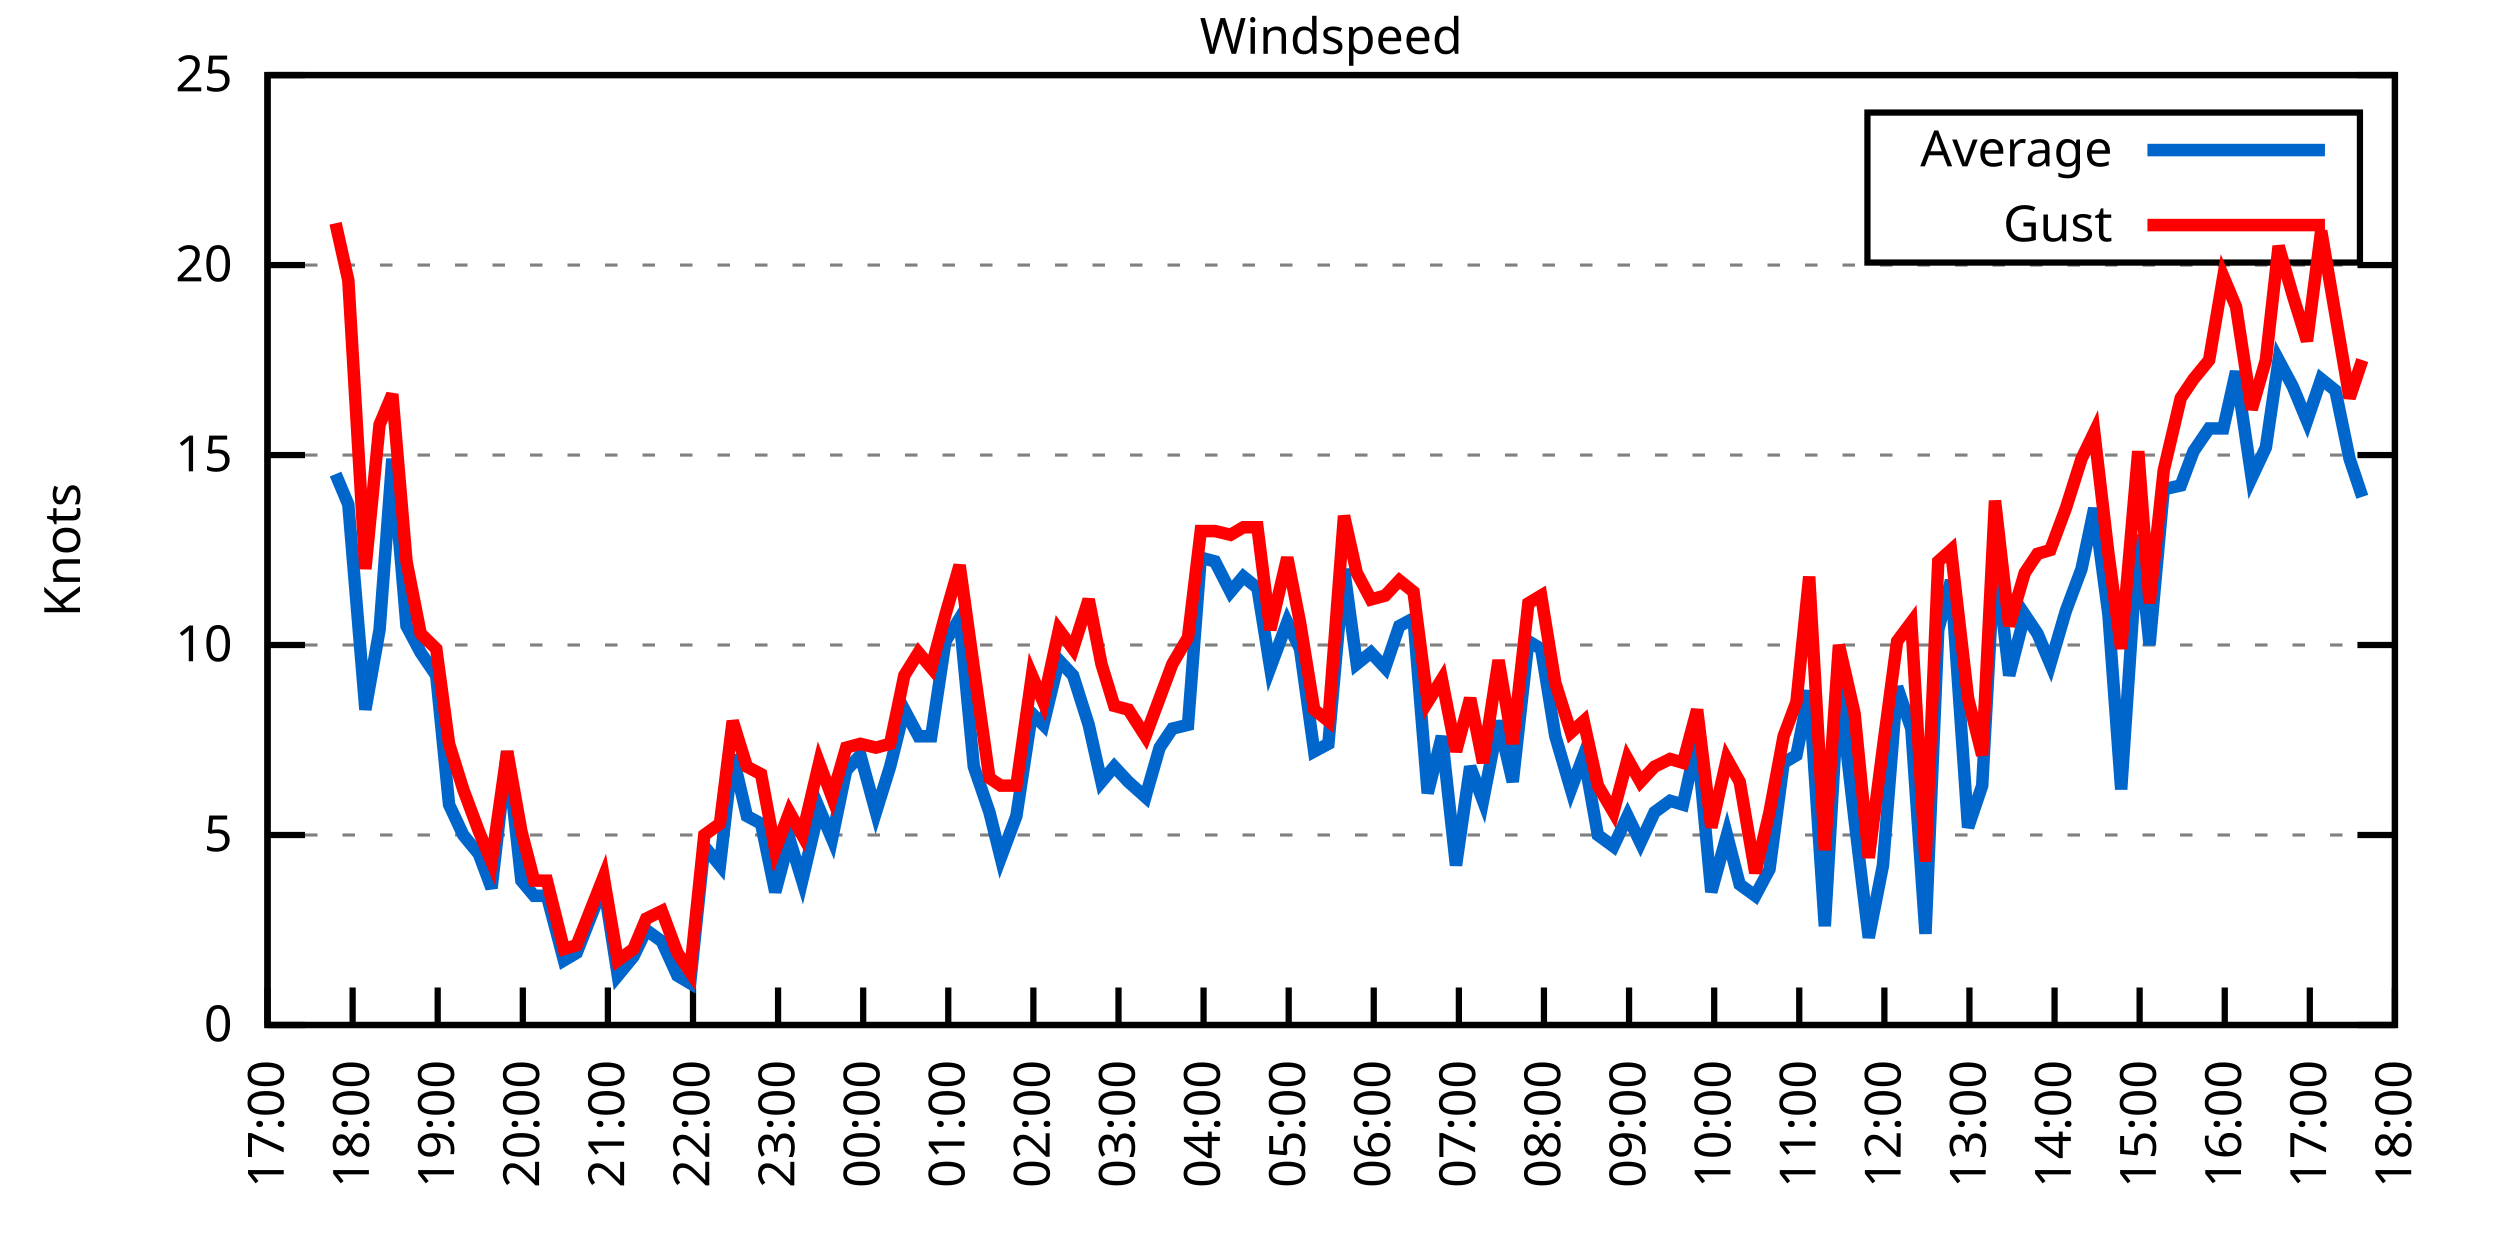
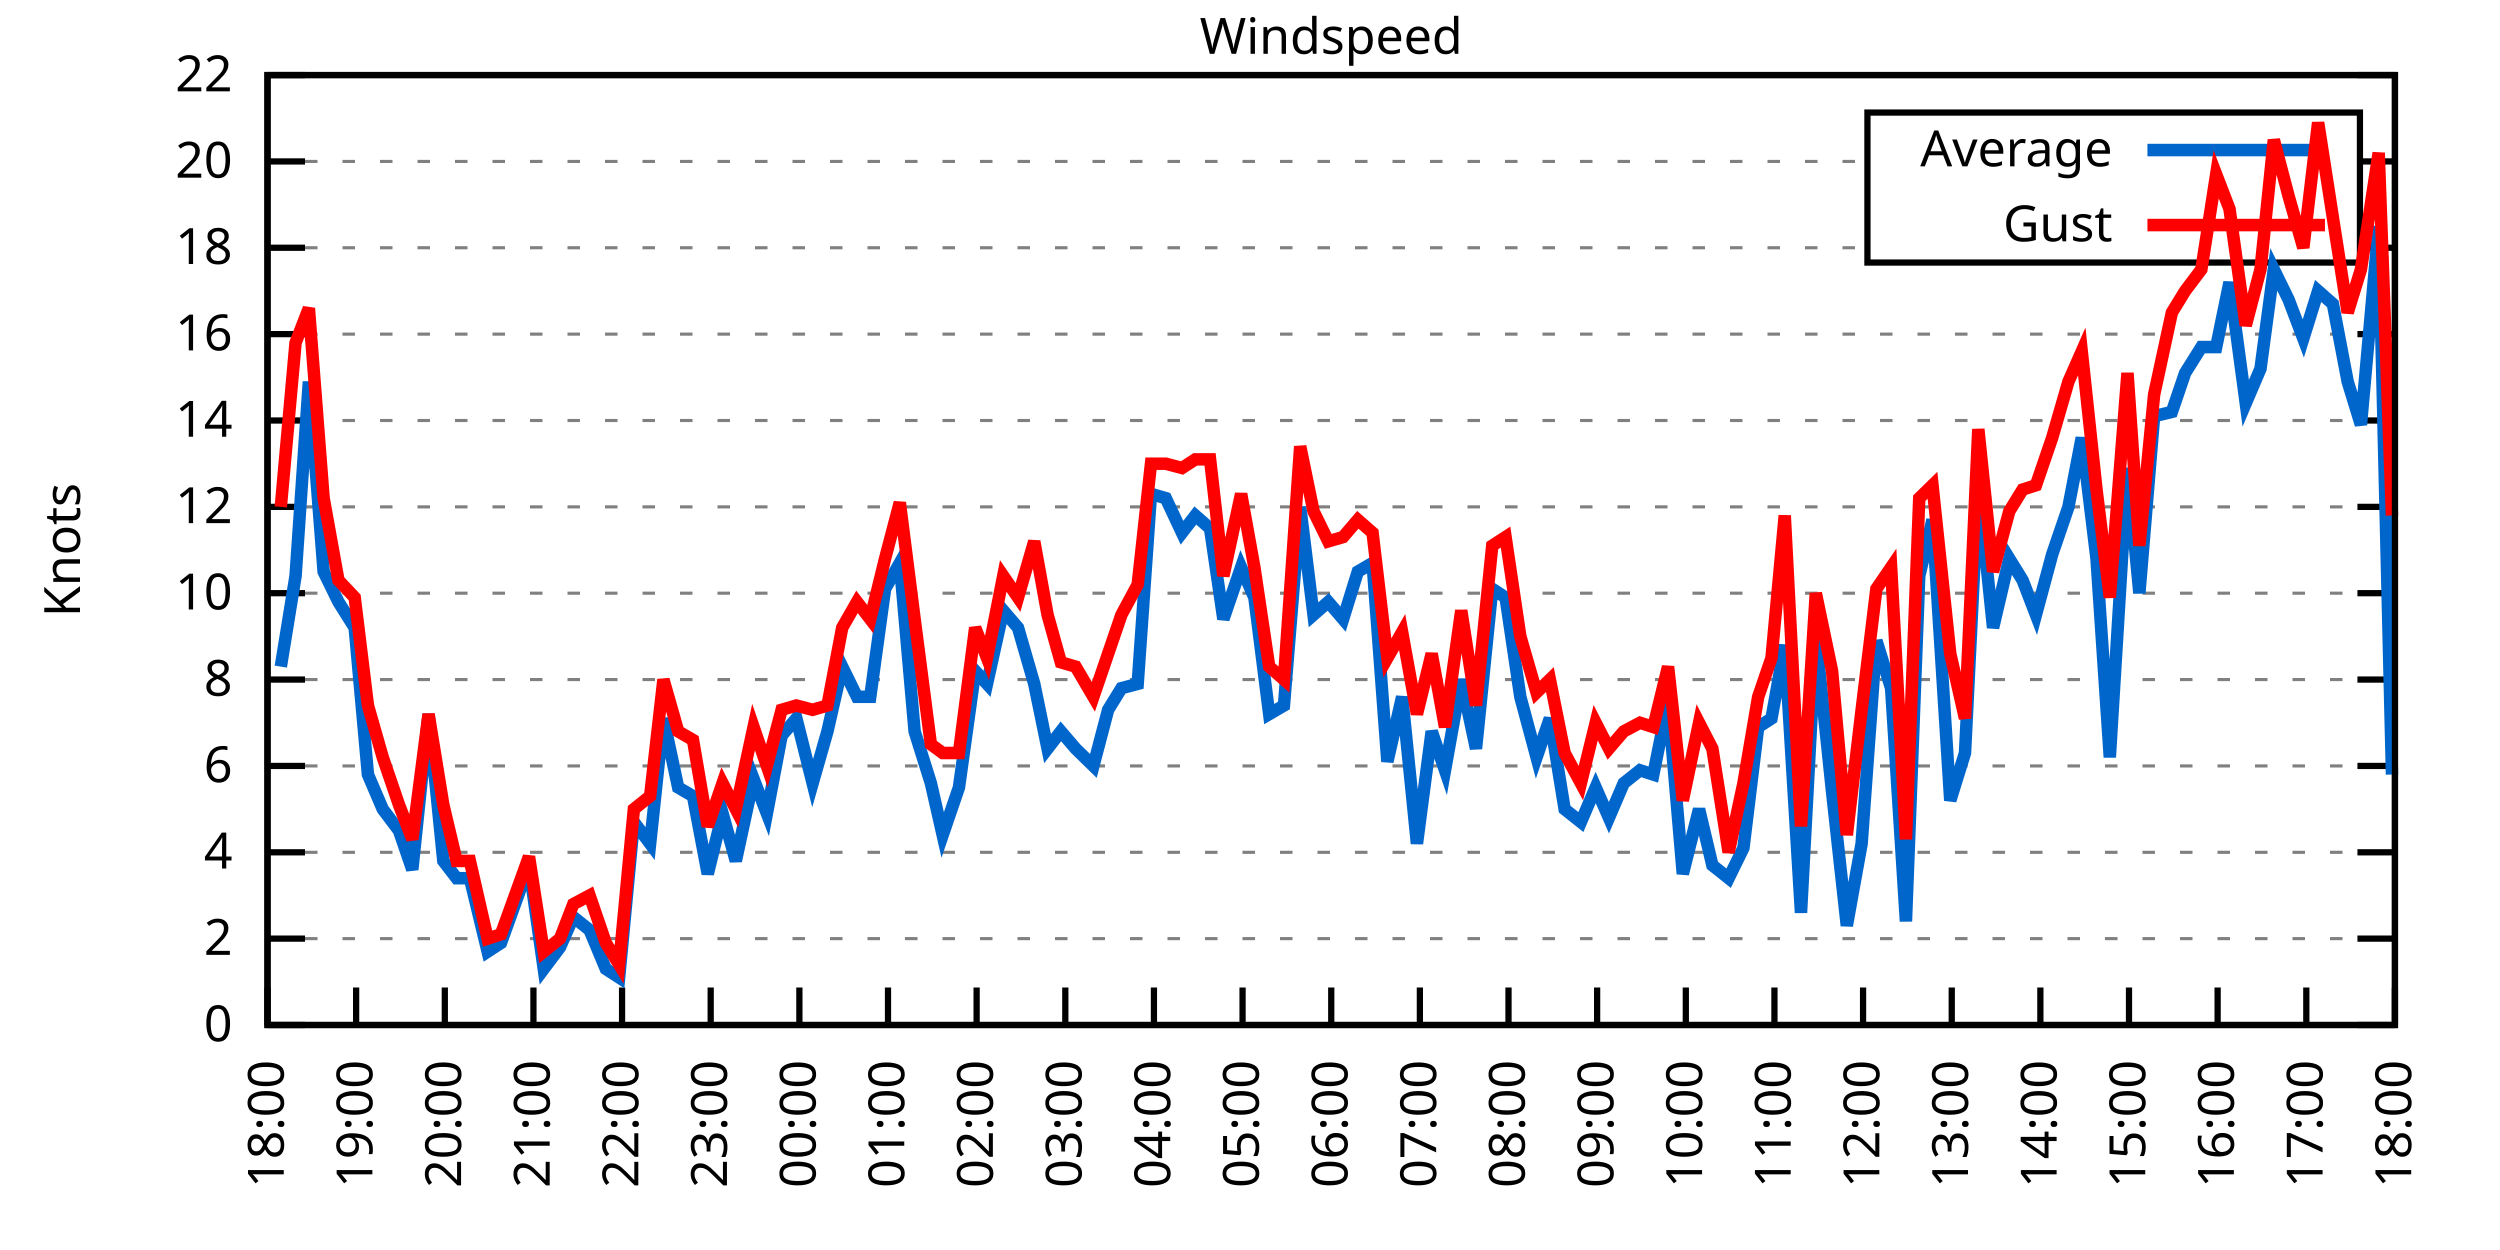
<svg xmlns="http://www.w3.org/2000/svg" xmlns:xlink="http://www.w3.org/1999/xlink" width="400" height="200" viewBox="0 0 400 200">
  <g id="gnuplot_canvas">
    <rect x="0" y="0" width="400" height="200" fill="none" />
    <defs>
      <circle id="gpDot" r="0.5" stroke-width="0.5" stroke="currentColor" />
      <path id="gpPt0" stroke-width="0.333" stroke="currentColor" d="M-1,0 h2 M0,-1 v2" />
      <path id="gpPt1" stroke-width="0.333" stroke="currentColor" d="M-1,-1 L1,1 M1,-1 L-1,1" />
      <path id="gpPt2" stroke-width="0.333" stroke="currentColor" d="M-1,0 L1,0 M0,-1 L0,1 M-1,-1 L1,1 M-1,1 L1,-1" />
      <rect id="gpPt3" stroke-width="0.333" stroke="currentColor" x="-1" y="-1" width="2" height="2" />
      <rect id="gpPt4" stroke-width="0.333" stroke="currentColor" fill="currentColor" x="-1" y="-1" width="2" height="2" />
      <circle id="gpPt5" stroke-width="0.333" stroke="currentColor" cx="0" cy="0" r="1" />
      <use xlink:href="#gpPt5" id="gpPt6" fill="currentColor" stroke="none" />
      <path id="gpPt7" stroke-width="0.333" stroke="currentColor" d="M0,-1.33 L-1.33,0.67 L1.33,0.67 z" />
      <use xlink:href="#gpPt7" id="gpPt8" fill="currentColor" stroke="none" />
      <use xlink:href="#gpPt7" id="gpPt9" stroke="currentColor" transform="rotate(180)" />
      <use xlink:href="#gpPt9" id="gpPt10" fill="currentColor" stroke="none" />
      <use xlink:href="#gpPt3" id="gpPt11" stroke="currentColor" transform="rotate(45)" />
      <use xlink:href="#gpPt11" id="gpPt12" fill="currentColor" stroke="none" />
      <path id="gpPt13" stroke-width="0.333" stroke="currentColor" d="M0,1.330 L1.265,0.411 L0.782,-1.067 L-0.782,-1.076 L-1.265,0.411 z" />
      <use xlink:href="#gpPt13" id="gpPt14" fill="currentColor" stroke="none" />
      <filter id="textbox" filterUnits="objectBoundingBox" x="0" y="0" height="1" width="1">
        <feFlood flood-color="white" flood-opacity="1" result="bgnd" />
        <feComposite in="SourceGraphic" in2="bgnd" operator="atop" />
      </filter>
      <filter id="greybox" filterUnits="objectBoundingBox" x="0" y="0" height="1" width="1">
        <feFlood flood-color="lightgrey" flood-opacity="1" result="grey" />
        <feComposite in="SourceGraphic" in2="grey" operator="atop" />
      </filter>
    </defs>
    <g fill="none" color="white" stroke="currentColor" stroke-width="1.00" stroke-linecap="butt" stroke-linejoin="miter">
</g>
    <g fill="none" color="black" stroke="currentColor" stroke-width="1.00" stroke-linecap="butt" stroke-linejoin="miter">
      <g stroke="none" shape-rendering="crispEdges">
        <polygon fill="rgb(255, 255, 255)" points="42.80,164.00 383.18,164.00 383.18,12.02 42.80,12.02 " />
      </g>
    </g>
    <g fill="none" color="black" stroke="currentColor" stroke-width="1.00" stroke-linecap="butt" stroke-linejoin="miter">
</g>
    <g fill="none" color="black" stroke="black" stroke-width="0.50" stroke-linecap="butt" stroke-linejoin="miter">
</g>
    <g fill="none" color="gray" stroke="currentColor" stroke-width="0.50" stroke-linecap="butt" stroke-linejoin="miter">
      <path stroke="gray" stroke-dasharray="2,4" class="gridline" d="M42.80,164.00 L383.19,164.00  " />
    </g>
    <g fill="none" color="gray" stroke="gray" stroke-width="1.00" stroke-linecap="butt" stroke-linejoin="miter">
</g>
    <g fill="none" color="black" stroke="currentColor" stroke-width="1.00" stroke-linecap="butt" stroke-linejoin="miter">
      <path stroke="black" d="M42.80,164.00 L48.80,164.00 M383.19,164.00 L377.19,164.00  " />
      <g transform="translate(37.20,166.60)" stroke="none" fill="black" font-family="Sans" font-size="8.00" text-anchor="end">
        <text>
          <tspan font-family="Sans"> 0</tspan>
        </text>
      </g>
    </g>
    <g fill="none" color="black" stroke="currentColor" stroke-width="1.00" stroke-linecap="butt" stroke-linejoin="miter">
</g>
    <g fill="none" color="black" stroke="black" stroke-width="0.50" stroke-linecap="butt" stroke-linejoin="miter">
</g>
    <g fill="none" color="gray" stroke="currentColor" stroke-width="0.50" stroke-linecap="butt" stroke-linejoin="miter">
-       <path stroke="gray" stroke-dasharray="2,4" class="gridline" d="M42.80,133.60 L383.19,133.60  " />
-     </g>
-     <g fill="none" color="gray" stroke="gray" stroke-width="1.00" stroke-linecap="butt" stroke-linejoin="miter">
- </g>
-     <g fill="none" color="black" stroke="currentColor" stroke-width="1.00" stroke-linecap="butt" stroke-linejoin="miter">
-       <path stroke="black" d="M42.80,133.60 L48.80,133.60 M383.19,133.60 L377.19,133.60  " />
-       <g transform="translate(37.20,136.20)" stroke="none" fill="black" font-family="Sans" font-size="8.00" text-anchor="end">
-         <text>
-           <tspan font-family="Sans"> 5</tspan>
-         </text>
-       </g>
-     </g>
-     <g fill="none" color="black" stroke="currentColor" stroke-width="1.00" stroke-linecap="butt" stroke-linejoin="miter">
- </g>
-     <g fill="none" color="black" stroke="black" stroke-width="0.50" stroke-linecap="butt" stroke-linejoin="miter">
- </g>
-     <g fill="none" color="gray" stroke="currentColor" stroke-width="0.50" stroke-linecap="butt" stroke-linejoin="miter">
-       <path stroke="gray" stroke-dasharray="2,4" class="gridline" d="M42.80,103.20 L383.19,103.20  " />
-     </g>
-     <g fill="none" color="gray" stroke="gray" stroke-width="1.00" stroke-linecap="butt" stroke-linejoin="miter">
- </g>
-     <g fill="none" color="black" stroke="currentColor" stroke-width="1.00" stroke-linecap="butt" stroke-linejoin="miter">
-       <path stroke="black" d="M42.80,103.20 L48.80,103.20 M383.19,103.20 L377.19,103.20  " />
-       <g transform="translate(37.20,105.80)" stroke="none" fill="black" font-family="Sans" font-size="8.00" text-anchor="end">
+       <path stroke="gray" stroke-dasharray="2,4" class="gridline" d="M42.80,150.18 L383.19,150.18  " />
+     </g>
+     <g fill="none" color="gray" stroke="gray" stroke-width="1.00" stroke-linecap="butt" stroke-linejoin="miter">
+ </g>
+     <g fill="none" color="black" stroke="currentColor" stroke-width="1.00" stroke-linecap="butt" stroke-linejoin="miter">
+       <path stroke="black" d="M42.80,150.18 L48.80,150.18 M383.19,150.18 L377.19,150.18  " />
+       <g transform="translate(37.20,152.78)" stroke="none" fill="black" font-family="Sans" font-size="8.00" text-anchor="end">
+         <text>
+           <tspan font-family="Sans"> 2</tspan>
+         </text>
+       </g>
+     </g>
+     <g fill="none" color="black" stroke="currentColor" stroke-width="1.00" stroke-linecap="butt" stroke-linejoin="miter">
+ </g>
+     <g fill="none" color="black" stroke="black" stroke-width="0.50" stroke-linecap="butt" stroke-linejoin="miter">
+ </g>
+     <g fill="none" color="gray" stroke="currentColor" stroke-width="0.50" stroke-linecap="butt" stroke-linejoin="miter">
+       <path stroke="gray" stroke-dasharray="2,4" class="gridline" d="M42.80,136.37 L383.19,136.37  " />
+     </g>
+     <g fill="none" color="gray" stroke="gray" stroke-width="1.00" stroke-linecap="butt" stroke-linejoin="miter">
+ </g>
+     <g fill="none" color="black" stroke="currentColor" stroke-width="1.00" stroke-linecap="butt" stroke-linejoin="miter">
+       <path stroke="black" d="M42.80,136.37 L48.80,136.37 M383.19,136.37 L377.19,136.37  " />
+       <g transform="translate(37.20,138.97)" stroke="none" fill="black" font-family="Sans" font-size="8.00" text-anchor="end">
+         <text>
+           <tspan font-family="Sans"> 4</tspan>
+         </text>
+       </g>
+     </g>
+     <g fill="none" color="black" stroke="currentColor" stroke-width="1.00" stroke-linecap="butt" stroke-linejoin="miter">
+ </g>
+     <g fill="none" color="black" stroke="black" stroke-width="0.50" stroke-linecap="butt" stroke-linejoin="miter">
+ </g>
+     <g fill="none" color="gray" stroke="currentColor" stroke-width="0.50" stroke-linecap="butt" stroke-linejoin="miter">
+       <path stroke="gray" stroke-dasharray="2,4" class="gridline" d="M42.80,122.55 L383.19,122.55  " />
+     </g>
+     <g fill="none" color="gray" stroke="gray" stroke-width="1.00" stroke-linecap="butt" stroke-linejoin="miter">
+ </g>
+     <g fill="none" color="black" stroke="currentColor" stroke-width="1.00" stroke-linecap="butt" stroke-linejoin="miter">
+       <path stroke="black" d="M42.80,122.55 L48.80,122.55 M383.19,122.55 L377.19,122.55  " />
+       <g transform="translate(37.20,125.15)" stroke="none" fill="black" font-family="Sans" font-size="8.00" text-anchor="end">
+         <text>
+           <tspan font-family="Sans"> 6</tspan>
+         </text>
+       </g>
+     </g>
+     <g fill="none" color="black" stroke="currentColor" stroke-width="1.00" stroke-linecap="butt" stroke-linejoin="miter">
+ </g>
+     <g fill="none" color="black" stroke="black" stroke-width="0.50" stroke-linecap="butt" stroke-linejoin="miter">
+ </g>
+     <g fill="none" color="gray" stroke="currentColor" stroke-width="0.50" stroke-linecap="butt" stroke-linejoin="miter">
+       <path stroke="gray" stroke-dasharray="2,4" class="gridline" d="M42.80,108.73 L383.19,108.73  " />
+     </g>
+     <g fill="none" color="gray" stroke="gray" stroke-width="1.00" stroke-linecap="butt" stroke-linejoin="miter">
+ </g>
+     <g fill="none" color="black" stroke="currentColor" stroke-width="1.00" stroke-linecap="butt" stroke-linejoin="miter">
+       <path stroke="black" d="M42.80,108.73 L48.80,108.73 M383.19,108.73 L377.19,108.73  " />
+       <g transform="translate(37.20,111.33)" stroke="none" fill="black" font-family="Sans" font-size="8.00" text-anchor="end">
+         <text>
+           <tspan font-family="Sans"> 8</tspan>
+         </text>
+       </g>
+     </g>
+     <g fill="none" color="black" stroke="currentColor" stroke-width="1.00" stroke-linecap="butt" stroke-linejoin="miter">
+ </g>
+     <g fill="none" color="black" stroke="black" stroke-width="0.50" stroke-linecap="butt" stroke-linejoin="miter">
+ </g>
+     <g fill="none" color="gray" stroke="currentColor" stroke-width="0.50" stroke-linecap="butt" stroke-linejoin="miter">
+       <path stroke="gray" stroke-dasharray="2,4" class="gridline" d="M42.80,94.91 L383.19,94.91  " />
+     </g>
+     <g fill="none" color="gray" stroke="gray" stroke-width="1.00" stroke-linecap="butt" stroke-linejoin="miter">
+ </g>
+     <g fill="none" color="black" stroke="currentColor" stroke-width="1.00" stroke-linecap="butt" stroke-linejoin="miter">
+       <path stroke="black" d="M42.80,94.91 L48.80,94.91 M383.19,94.91 L377.19,94.91  " />
+       <g transform="translate(37.20,97.51)" stroke="none" fill="black" font-family="Sans" font-size="8.00" text-anchor="end">
        <text>
          <tspan font-family="Sans"> 10</tspan>
        </text>
      </g>
    </g>
    <g fill="none" color="black" stroke="currentColor" stroke-width="1.00" stroke-linecap="butt" stroke-linejoin="miter">
</g>
    <g fill="none" color="black" stroke="black" stroke-width="0.50" stroke-linecap="butt" stroke-linejoin="miter">
</g>
    <g fill="none" color="gray" stroke="currentColor" stroke-width="0.50" stroke-linecap="butt" stroke-linejoin="miter">
-       <path stroke="gray" stroke-dasharray="2,4" class="gridline" d="M42.80,72.81 L383.19,72.81  " />
-     </g>
-     <g fill="none" color="gray" stroke="gray" stroke-width="1.00" stroke-linecap="butt" stroke-linejoin="miter">
- </g>
-     <g fill="none" color="black" stroke="currentColor" stroke-width="1.00" stroke-linecap="butt" stroke-linejoin="miter">
-       <path stroke="black" d="M42.80,72.81 L48.80,72.81 M383.19,72.81 L377.19,72.81  " />
-       <g transform="translate(37.20,75.41)" stroke="none" fill="black" font-family="Sans" font-size="8.00" text-anchor="end">
-         <text>
-           <tspan font-family="Sans"> 15</tspan>
-         </text>
-       </g>
-     </g>
-     <g fill="none" color="black" stroke="currentColor" stroke-width="1.00" stroke-linecap="butt" stroke-linejoin="miter">
- </g>
-     <g fill="none" color="black" stroke="black" stroke-width="0.50" stroke-linecap="butt" stroke-linejoin="miter">
- </g>
-     <g fill="none" color="gray" stroke="currentColor" stroke-width="0.50" stroke-linecap="butt" stroke-linejoin="miter">
-       <path stroke="gray" stroke-dasharray="2,4" class="gridline" d="M42.80,42.41 L383.19,42.41  " />
-     </g>
-     <g fill="none" color="gray" stroke="gray" stroke-width="1.00" stroke-linecap="butt" stroke-linejoin="miter">
- </g>
-     <g fill="none" color="black" stroke="currentColor" stroke-width="1.00" stroke-linecap="butt" stroke-linejoin="miter">
-       <path stroke="black" d="M42.80,42.41 L48.80,42.41 M383.19,42.41 L377.19,42.41  " />
-       <g transform="translate(37.20,45.01)" stroke="none" fill="black" font-family="Sans" font-size="8.00" text-anchor="end">
+       <path stroke="gray" stroke-dasharray="2,4" class="gridline" d="M42.80,81.10 L383.19,81.10  " />
+     </g>
+     <g fill="none" color="gray" stroke="gray" stroke-width="1.00" stroke-linecap="butt" stroke-linejoin="miter">
+ </g>
+     <g fill="none" color="black" stroke="currentColor" stroke-width="1.00" stroke-linecap="butt" stroke-linejoin="miter">
+       <path stroke="black" d="M42.80,81.10 L48.80,81.10 M383.19,81.10 L377.19,81.10  " />
+       <g transform="translate(37.20,83.70)" stroke="none" fill="black" font-family="Sans" font-size="8.00" text-anchor="end">
+         <text>
+           <tspan font-family="Sans"> 12</tspan>
+         </text>
+       </g>
+     </g>
+     <g fill="none" color="black" stroke="currentColor" stroke-width="1.00" stroke-linecap="butt" stroke-linejoin="miter">
+ </g>
+     <g fill="none" color="black" stroke="black" stroke-width="0.50" stroke-linecap="butt" stroke-linejoin="miter">
+ </g>
+     <g fill="none" color="gray" stroke="currentColor" stroke-width="0.50" stroke-linecap="butt" stroke-linejoin="miter">
+       <path stroke="gray" stroke-dasharray="2,4" class="gridline" d="M42.80,67.28 L383.19,67.28  " />
+     </g>
+     <g fill="none" color="gray" stroke="gray" stroke-width="1.00" stroke-linecap="butt" stroke-linejoin="miter">
+ </g>
+     <g fill="none" color="black" stroke="currentColor" stroke-width="1.00" stroke-linecap="butt" stroke-linejoin="miter">
+       <path stroke="black" d="M42.80,67.28 L48.80,67.28 M383.19,67.28 L377.19,67.28  " />
+       <g transform="translate(37.20,69.88)" stroke="none" fill="black" font-family="Sans" font-size="8.00" text-anchor="end">
+         <text>
+           <tspan font-family="Sans"> 14</tspan>
+         </text>
+       </g>
+     </g>
+     <g fill="none" color="black" stroke="currentColor" stroke-width="1.00" stroke-linecap="butt" stroke-linejoin="miter">
+ </g>
+     <g fill="none" color="black" stroke="black" stroke-width="0.50" stroke-linecap="butt" stroke-linejoin="miter">
+ </g>
+     <g fill="none" color="gray" stroke="currentColor" stroke-width="0.50" stroke-linecap="butt" stroke-linejoin="miter">
+       <path stroke="gray" stroke-dasharray="2,4" class="gridline" d="M42.80,53.46 L383.19,53.46  " />
+     </g>
+     <g fill="none" color="gray" stroke="gray" stroke-width="1.00" stroke-linecap="butt" stroke-linejoin="miter">
+ </g>
+     <g fill="none" color="black" stroke="currentColor" stroke-width="1.00" stroke-linecap="butt" stroke-linejoin="miter">
+       <path stroke="black" d="M42.80,53.46 L48.80,53.46 M383.19,53.46 L377.19,53.46  " />
+       <g transform="translate(37.20,56.06)" stroke="none" fill="black" font-family="Sans" font-size="8.00" text-anchor="end">
+         <text>
+           <tspan font-family="Sans"> 16</tspan>
+         </text>
+       </g>
+     </g>
+     <g fill="none" color="black" stroke="currentColor" stroke-width="1.00" stroke-linecap="butt" stroke-linejoin="miter">
+ </g>
+     <g fill="none" color="black" stroke="black" stroke-width="0.50" stroke-linecap="butt" stroke-linejoin="miter">
+ </g>
+     <g fill="none" color="gray" stroke="currentColor" stroke-width="0.50" stroke-linecap="butt" stroke-linejoin="miter">
+       <path stroke="gray" stroke-dasharray="2,4" class="gridline" d="M42.80,39.64 L298.79,39.64 M377.59,39.64 L383.19,39.64  " />
+     </g>
+     <g fill="none" color="gray" stroke="gray" stroke-width="1.00" stroke-linecap="butt" stroke-linejoin="miter">
+ </g>
+     <g fill="none" color="black" stroke="currentColor" stroke-width="1.00" stroke-linecap="butt" stroke-linejoin="miter">
+       <path stroke="black" d="M42.80,39.64 L48.80,39.64 M383.19,39.64 L377.19,39.64  " />
+       <g transform="translate(37.20,42.24)" stroke="none" fill="black" font-family="Sans" font-size="8.00" text-anchor="end">
+         <text>
+           <tspan font-family="Sans"> 18</tspan>
+         </text>
+       </g>
+     </g>
+     <g fill="none" color="black" stroke="currentColor" stroke-width="1.00" stroke-linecap="butt" stroke-linejoin="miter">
+ </g>
+     <g fill="none" color="black" stroke="black" stroke-width="0.50" stroke-linecap="butt" stroke-linejoin="miter">
+ </g>
+     <g fill="none" color="gray" stroke="currentColor" stroke-width="0.50" stroke-linecap="butt" stroke-linejoin="miter">
+       <path stroke="gray" stroke-dasharray="2,4" class="gridline" d="M42.80,25.83 L298.79,25.83 M377.59,25.83 L383.19,25.83  " />
+     </g>
+     <g fill="none" color="gray" stroke="gray" stroke-width="1.00" stroke-linecap="butt" stroke-linejoin="miter">
+ </g>
+     <g fill="none" color="black" stroke="currentColor" stroke-width="1.00" stroke-linecap="butt" stroke-linejoin="miter">
+       <path stroke="black" d="M42.80,25.83 L48.80,25.83 M383.19,25.83 L377.19,25.83  " />
+       <g transform="translate(37.20,28.43)" stroke="none" fill="black" font-family="Sans" font-size="8.00" text-anchor="end">
        <text>
          <tspan font-family="Sans"> 20</tspan>
        </text>
      </g>
    </g>
    <g fill="none" color="black" stroke="currentColor" stroke-width="1.00" stroke-linecap="butt" stroke-linejoin="miter">
</g>
    <g fill="none" color="black" stroke="black" stroke-width="0.50" stroke-linecap="butt" stroke-linejoin="miter">
</g>
    <g fill="none" color="gray" stroke="currentColor" stroke-width="0.50" stroke-linecap="butt" stroke-linejoin="miter">
      <path stroke="gray" stroke-dasharray="2,4" class="gridline" d="M42.80,12.01 L383.19,12.01  " />
    </g>
    <g fill="none" color="gray" stroke="gray" stroke-width="1.00" stroke-linecap="butt" stroke-linejoin="miter">
</g>
    <g fill="none" color="black" stroke="currentColor" stroke-width="1.00" stroke-linecap="butt" stroke-linejoin="miter">
      <path stroke="black" d="M42.80,12.01 L48.80,12.01 M383.19,12.01 L377.19,12.01  " />
      <g transform="translate(37.20,14.61)" stroke="none" fill="black" font-family="Sans" font-size="8.00" text-anchor="end">
        <text>
-           <tspan font-family="Sans"> 25</tspan>
+           <tspan font-family="Sans"> 22</tspan>
        </text>
      </g>
    </g>
    <g fill="none" color="black" stroke="currentColor" stroke-width="1.00" stroke-linecap="butt" stroke-linejoin="miter">
      <path stroke="black" d="M42.80,164.00 L42.80,158.00  " />
      <g transform="translate(45.40,169.60) rotate(270.00)" stroke="none" fill="black" font-family="Sans" font-size="8.00" text-anchor="end">
        <text>
-           <tspan font-family="Sans">17:00</tspan>
-         </text>
-       </g>
-     </g>
-     <g fill="none" color="black" stroke="currentColor" stroke-width="1.00" stroke-linecap="butt" stroke-linejoin="miter">
-       <path stroke="black" d="M56.42,164.00 L56.42,158.00  " />
-       <g transform="translate(59.02,169.60) rotate(270.00)" stroke="none" fill="black" font-family="Sans" font-size="8.00" text-anchor="end">
-         <text>
          <tspan font-family="Sans">18:00</tspan>
        </text>
      </g>
    </g>
    <g fill="none" color="black" stroke="currentColor" stroke-width="1.00" stroke-linecap="butt" stroke-linejoin="miter">
-       <path stroke="black" d="M70.03,164.00 L70.03,158.00  " />
-       <g transform="translate(72.63,169.60) rotate(270.00)" stroke="none" fill="black" font-family="Sans" font-size="8.00" text-anchor="end">
+       <path stroke="black" d="M56.98,164.00 L56.98,158.00  " />
+       <g transform="translate(59.58,169.60) rotate(270.00)" stroke="none" fill="black" font-family="Sans" font-size="8.00" text-anchor="end">
        <text>
          <tspan font-family="Sans">19:00</tspan>
        </text>
      </g>
    </g>
    <g fill="none" color="black" stroke="currentColor" stroke-width="1.00" stroke-linecap="butt" stroke-linejoin="miter">
-       <path stroke="black" d="M83.65,164.00 L83.65,158.00  " />
-       <g transform="translate(86.25,169.60) rotate(270.00)" stroke="none" fill="black" font-family="Sans" font-size="8.00" text-anchor="end">
+       <path stroke="black" d="M71.17,164.00 L71.17,158.00  " />
+       <g transform="translate(73.77,169.60) rotate(270.00)" stroke="none" fill="black" font-family="Sans" font-size="8.00" text-anchor="end">
        <text>
          <tspan font-family="Sans">20:00</tspan>
        </text>
      </g>
    </g>
    <g fill="none" color="black" stroke="currentColor" stroke-width="1.00" stroke-linecap="butt" stroke-linejoin="miter">
-       <path stroke="black" d="M97.26,164.00 L97.26,158.00  " />
-       <g transform="translate(99.86,169.60) rotate(270.00)" stroke="none" fill="black" font-family="Sans" font-size="8.00" text-anchor="end">
+       <path stroke="black" d="M85.35,164.00 L85.35,158.00  " />
+       <g transform="translate(87.95,169.60) rotate(270.00)" stroke="none" fill="black" font-family="Sans" font-size="8.00" text-anchor="end">
        <text>
          <tspan font-family="Sans">21:00</tspan>
        </text>
      </g>
    </g>
    <g fill="none" color="black" stroke="currentColor" stroke-width="1.00" stroke-linecap="butt" stroke-linejoin="miter">
-       <path stroke="black" d="M110.88,164.00 L110.88,158.00  " />
-       <g transform="translate(113.48,169.60) rotate(270.00)" stroke="none" fill="black" font-family="Sans" font-size="8.00" text-anchor="end">
+       <path stroke="black" d="M99.53,164.00 L99.53,158.00  " />
+       <g transform="translate(102.13,169.60) rotate(270.00)" stroke="none" fill="black" font-family="Sans" font-size="8.00" text-anchor="end">
        <text>
          <tspan font-family="Sans">22:00</tspan>
        </text>
      </g>
    </g>
    <g fill="none" color="black" stroke="currentColor" stroke-width="1.00" stroke-linecap="butt" stroke-linejoin="miter">
-       <path stroke="black" d="M124.49,164.00 L124.49,158.00  " />
-       <g transform="translate(127.09,169.60) rotate(270.00)" stroke="none" fill="black" font-family="Sans" font-size="8.00" text-anchor="end">
+       <path stroke="black" d="M113.71,164.00 L113.71,158.00  " />
+       <g transform="translate(116.31,169.60) rotate(270.00)" stroke="none" fill="black" font-family="Sans" font-size="8.00" text-anchor="end">
        <text>
          <tspan font-family="Sans">23:00</tspan>
        </text>
      </g>
    </g>
    <g fill="none" color="black" stroke="currentColor" stroke-width="1.00" stroke-linecap="butt" stroke-linejoin="miter">
-       <path stroke="black" d="M138.11,164.00 L138.11,158.00  " />
-       <g transform="translate(140.71,169.60) rotate(270.00)" stroke="none" fill="black" font-family="Sans" font-size="8.00" text-anchor="end">
+       <path stroke="black" d="M127.90,164.00 L127.90,158.00  " />
+       <g transform="translate(130.50,169.60) rotate(270.00)" stroke="none" fill="black" font-family="Sans" font-size="8.00" text-anchor="end">
        <text>
          <tspan font-family="Sans">00:00</tspan>
        </text>
      </g>
    </g>
    <g fill="none" color="black" stroke="currentColor" stroke-width="1.00" stroke-linecap="butt" stroke-linejoin="miter">
-       <path stroke="black" d="M151.72,164.00 L151.72,158.00  " />
-       <g transform="translate(154.32,169.60) rotate(270.00)" stroke="none" fill="black" font-family="Sans" font-size="8.00" text-anchor="end">
+       <path stroke="black" d="M142.08,164.00 L142.08,158.00  " />
+       <g transform="translate(144.68,169.60) rotate(270.00)" stroke="none" fill="black" font-family="Sans" font-size="8.00" text-anchor="end">
        <text>
          <tspan font-family="Sans">01:00</tspan>
        </text>
      </g>
    </g>
    <g fill="none" color="black" stroke="currentColor" stroke-width="1.00" stroke-linecap="butt" stroke-linejoin="miter">
-       <path stroke="black" d="M165.34,164.00 L165.34,158.00  " />
-       <g transform="translate(167.94,169.60) rotate(270.00)" stroke="none" fill="black" font-family="Sans" font-size="8.00" text-anchor="end">
+       <path stroke="black" d="M156.26,164.00 L156.26,158.00  " />
+       <g transform="translate(158.86,169.60) rotate(270.00)" stroke="none" fill="black" font-family="Sans" font-size="8.00" text-anchor="end">
        <text>
          <tspan font-family="Sans">02:00</tspan>
        </text>
      </g>
    </g>
    <g fill="none" color="black" stroke="currentColor" stroke-width="1.00" stroke-linecap="butt" stroke-linejoin="miter">
-       <path stroke="black" d="M178.96,164.00 L178.96,158.00  " />
-       <g transform="translate(181.56,169.60) rotate(270.00)" stroke="none" fill="black" font-family="Sans" font-size="8.00" text-anchor="end">
+       <path stroke="black" d="M170.45,164.00 L170.45,158.00  " />
+       <g transform="translate(173.05,169.60) rotate(270.00)" stroke="none" fill="black" font-family="Sans" font-size="8.00" text-anchor="end">
        <text>
          <tspan font-family="Sans">03:00</tspan>
        </text>
      </g>
    </g>
    <g fill="none" color="black" stroke="currentColor" stroke-width="1.00" stroke-linecap="butt" stroke-linejoin="miter">
-       <path stroke="black" d="M192.57,164.00 L192.57,158.00  " />
-       <g transform="translate(195.17,169.60) rotate(270.00)" stroke="none" fill="black" font-family="Sans" font-size="8.00" text-anchor="end">
+       <path stroke="black" d="M184.63,164.00 L184.63,158.00  " />
+       <g transform="translate(187.23,169.60) rotate(270.00)" stroke="none" fill="black" font-family="Sans" font-size="8.00" text-anchor="end">
        <text>
          <tspan font-family="Sans">04:00</tspan>
        </text>
      </g>
    </g>
    <g fill="none" color="black" stroke="currentColor" stroke-width="1.00" stroke-linecap="butt" stroke-linejoin="miter">
-       <path stroke="black" d="M206.19,164.00 L206.19,158.00  " />
-       <g transform="translate(208.79,169.60) rotate(270.00)" stroke="none" fill="black" font-family="Sans" font-size="8.00" text-anchor="end">
+       <path stroke="black" d="M198.81,164.00 L198.81,158.00  " />
+       <g transform="translate(201.41,169.60) rotate(270.00)" stroke="none" fill="black" font-family="Sans" font-size="8.00" text-anchor="end">
        <text>
          <tspan font-family="Sans">05:00</tspan>
        </text>
      </g>
    </g>
    <g fill="none" color="black" stroke="currentColor" stroke-width="1.00" stroke-linecap="butt" stroke-linejoin="miter">
-       <path stroke="black" d="M219.80,164.00 L219.80,158.00  " />
-       <g transform="translate(222.40,169.60) rotate(270.00)" stroke="none" fill="black" font-family="Sans" font-size="8.00" text-anchor="end">
+       <path stroke="black" d="M213.00,164.00 L213.00,158.00  " />
+       <g transform="translate(215.60,169.60) rotate(270.00)" stroke="none" fill="black" font-family="Sans" font-size="8.00" text-anchor="end">
        <text>
          <tspan font-family="Sans">06:00</tspan>
        </text>
      </g>
    </g>
    <g fill="none" color="black" stroke="currentColor" stroke-width="1.00" stroke-linecap="butt" stroke-linejoin="miter">
-       <path stroke="black" d="M233.42,164.00 L233.42,158.00  " />
-       <g transform="translate(236.02,169.60) rotate(270.00)" stroke="none" fill="black" font-family="Sans" font-size="8.00" text-anchor="end">
+       <path stroke="black" d="M227.18,164.00 L227.18,158.00  " />
+       <g transform="translate(229.78,169.60) rotate(270.00)" stroke="none" fill="black" font-family="Sans" font-size="8.00" text-anchor="end">
        <text>
          <tspan font-family="Sans">07:00</tspan>
        </text>
      </g>
    </g>
    <g fill="none" color="black" stroke="currentColor" stroke-width="1.00" stroke-linecap="butt" stroke-linejoin="miter">
-       <path stroke="black" d="M247.03,164.00 L247.03,158.00  " />
-       <g transform="translate(249.63,169.60) rotate(270.00)" stroke="none" fill="black" font-family="Sans" font-size="8.00" text-anchor="end">
+       <path stroke="black" d="M241.36,164.00 L241.36,158.00  " />
+       <g transform="translate(243.96,169.60) rotate(270.00)" stroke="none" fill="black" font-family="Sans" font-size="8.00" text-anchor="end">
        <text>
          <tspan font-family="Sans">08:00</tspan>
        </text>
      </g>
    </g>
    <g fill="none" color="black" stroke="currentColor" stroke-width="1.00" stroke-linecap="butt" stroke-linejoin="miter">
-       <path stroke="black" d="M260.65,164.00 L260.65,158.00  " />
-       <g transform="translate(263.25,169.60) rotate(270.00)" stroke="none" fill="black" font-family="Sans" font-size="8.00" text-anchor="end">
+       <path stroke="black" d="M255.54,164.00 L255.54,158.00  " />
+       <g transform="translate(258.14,169.60) rotate(270.00)" stroke="none" fill="black" font-family="Sans" font-size="8.00" text-anchor="end">
        <text>
          <tspan font-family="Sans">09:00</tspan>
        </text>
      </g>
    </g>
    <g fill="none" color="black" stroke="currentColor" stroke-width="1.00" stroke-linecap="butt" stroke-linejoin="miter">
-       <path stroke="black" d="M274.27,164.00 L274.27,158.00  " />
-       <g transform="translate(276.87,169.60) rotate(270.00)" stroke="none" fill="black" font-family="Sans" font-size="8.00" text-anchor="end">
+       <path stroke="black" d="M269.73,164.00 L269.73,158.00  " />
+       <g transform="translate(272.33,169.60) rotate(270.00)" stroke="none" fill="black" font-family="Sans" font-size="8.00" text-anchor="end">
        <text>
          <tspan font-family="Sans">10:00</tspan>
        </text>
      </g>
    </g>
    <g fill="none" color="black" stroke="currentColor" stroke-width="1.00" stroke-linecap="butt" stroke-linejoin="miter">
-       <path stroke="black" d="M287.88,164.00 L287.88,158.00  " />
-       <g transform="translate(290.48,169.60) rotate(270.00)" stroke="none" fill="black" font-family="Sans" font-size="8.00" text-anchor="end">
+       <path stroke="black" d="M283.91,164.00 L283.91,158.00  " />
+       <g transform="translate(286.51,169.60) rotate(270.00)" stroke="none" fill="black" font-family="Sans" font-size="8.00" text-anchor="end">
        <text>
          <tspan font-family="Sans">11:00</tspan>
        </text>
      </g>
    </g>
    <g fill="none" color="black" stroke="currentColor" stroke-width="1.00" stroke-linecap="butt" stroke-linejoin="miter">
-       <path stroke="black" d="M301.50,164.00 L301.50,158.00  " />
-       <g transform="translate(304.10,169.60) rotate(270.00)" stroke="none" fill="black" font-family="Sans" font-size="8.00" text-anchor="end">
+       <path stroke="black" d="M298.09,164.00 L298.09,158.00  " />
+       <g transform="translate(300.69,169.60) rotate(270.00)" stroke="none" fill="black" font-family="Sans" font-size="8.00" text-anchor="end">
        <text>
          <tspan font-family="Sans">12:00</tspan>
        </text>
      </g>
    </g>
    <g fill="none" color="black" stroke="currentColor" stroke-width="1.00" stroke-linecap="butt" stroke-linejoin="miter">
-       <path stroke="black" d="M315.11,164.00 L315.11,158.00  " />
-       <g transform="translate(317.71,169.60) rotate(270.00)" stroke="none" fill="black" font-family="Sans" font-size="8.00" text-anchor="end">
+       <path stroke="black" d="M312.28,164.00 L312.28,158.00  " />
+       <g transform="translate(314.88,169.60) rotate(270.00)" stroke="none" fill="black" font-family="Sans" font-size="8.00" text-anchor="end">
        <text>
          <tspan font-family="Sans">13:00</tspan>
        </text>
      </g>
    </g>
    <g fill="none" color="black" stroke="currentColor" stroke-width="1.00" stroke-linecap="butt" stroke-linejoin="miter">
-       <path stroke="black" d="M328.73,164.00 L328.73,158.00  " />
-       <g transform="translate(331.33,169.60) rotate(270.00)" stroke="none" fill="black" font-family="Sans" font-size="8.00" text-anchor="end">
+       <path stroke="black" d="M326.46,164.00 L326.46,158.00  " />
+       <g transform="translate(329.06,169.60) rotate(270.00)" stroke="none" fill="black" font-family="Sans" font-size="8.00" text-anchor="end">
        <text>
          <tspan font-family="Sans">14:00</tspan>
        </text>
      </g>
    </g>
    <g fill="none" color="black" stroke="currentColor" stroke-width="1.00" stroke-linecap="butt" stroke-linejoin="miter">
-       <path stroke="black" d="M342.34,164.00 L342.34,158.00  " />
-       <g transform="translate(344.94,169.60) rotate(270.00)" stroke="none" fill="black" font-family="Sans" font-size="8.00" text-anchor="end">
+       <path stroke="black" d="M340.64,164.00 L340.64,158.00  " />
+       <g transform="translate(343.24,169.60) rotate(270.00)" stroke="none" fill="black" font-family="Sans" font-size="8.00" text-anchor="end">
        <text>
          <tspan font-family="Sans">15:00</tspan>
        </text>
      </g>
    </g>
    <g fill="none" color="black" stroke="currentColor" stroke-width="1.00" stroke-linecap="butt" stroke-linejoin="miter">
-       <path stroke="black" d="M355.96,164.00 L355.96,158.00  " />
-       <g transform="translate(358.56,169.60) rotate(270.00)" stroke="none" fill="black" font-family="Sans" font-size="8.00" text-anchor="end">
+       <path stroke="black" d="M354.82,164.00 L354.82,158.00  " />
+       <g transform="translate(357.42,169.60) rotate(270.00)" stroke="none" fill="black" font-family="Sans" font-size="8.00" text-anchor="end">
        <text>
          <tspan font-family="Sans">16:00</tspan>
        </text>
      </g>
    </g>
    <g fill="none" color="black" stroke="currentColor" stroke-width="1.00" stroke-linecap="butt" stroke-linejoin="miter">
-       <path stroke="black" d="M369.57,164.00 L369.57,158.00  " />
-       <g transform="translate(372.17,169.60) rotate(270.00)" stroke="none" fill="black" font-family="Sans" font-size="8.00" text-anchor="end">
+       <path stroke="black" d="M369.01,164.00 L369.01,158.00  " />
+       <g transform="translate(371.61,169.60) rotate(270.00)" stroke="none" fill="black" font-family="Sans" font-size="8.00" text-anchor="end">
        <text>
          <tspan font-family="Sans">17:00</tspan>
        </text>
      </g>
    </g>
    <g fill="none" color="black" stroke="currentColor" stroke-width="1.00" stroke-linecap="butt" stroke-linejoin="miter">
      <path stroke="black" d="M383.19,164.00 L383.19,158.00  " />
      <g transform="translate(385.79,169.60) rotate(270.00)" stroke="none" fill="black" font-family="Sans" font-size="8.00" text-anchor="end">
        <text>
          <tspan font-family="Sans">18:00</tspan>
        </text>
      </g>
    </g>
    <g fill="none" color="black" stroke="currentColor" stroke-width="1.00" stroke-linecap="butt" stroke-linejoin="miter">
</g>
    <g fill="none" color="black" stroke="currentColor" stroke-width="1.00" stroke-linecap="butt" stroke-linejoin="miter">
      <path stroke="black" d="M42.80,12.01 L42.80,164.00 L383.19,164.00 L383.19,12.01 L42.80,12.01 Z  " />
    </g>
    <g fill="none" color="black" stroke="currentColor" stroke-width="1.00" stroke-linecap="butt" stroke-linejoin="miter">
</g>
    <g fill="none" color="black" stroke="currentColor" stroke-width="1.00" stroke-linecap="butt" stroke-linejoin="miter">
      <path stroke="black" d="M298.79,42.01 L298.79,18.01 L377.59,18.01 L377.59,42.01 L298.79,42.01 Z  " />
    </g>
    <g id="Windspeed_plot_1">
      <g fill="none" color="white" stroke="black" stroke-width="2.00" stroke-linecap="butt" stroke-linejoin="miter">
</g>
      <g fill="none" color="black" stroke="currentColor" stroke-width="2.00" stroke-linecap="butt" stroke-linejoin="miter">
        <g transform="translate(337.99,26.61)" stroke="none" fill="black" font-family="Sans" font-size="8.00" text-anchor="end">
          <text>
            <tspan font-family="Sans">Average</tspan>
          </text>
        </g>
      </g>
      <g fill="none" color="black" stroke="currentColor" stroke-width="2.00" stroke-linecap="butt" stroke-linejoin="miter">
-         <path stroke="rgb(  0, 102, 204)" d="M343.59,24.01 L371.99,24.01 M53.69,75.85 L55.73,80.71 L58.46,113.54 L60.73,100.77 L62.77,73.41 L65.04,100.16   L67.31,104.42 L69.80,108.07 L71.85,128.74 L74.12,133.60 L76.61,136.64 L78.65,142.11 L81.15,120.23 L83.42,140.90   L85.46,143.33 L87.50,143.33 L90.23,153.66 L92.27,152.45 L96.58,141.51 L98.85,156.10 L101.35,153.06 L103.39,148.80   L105.89,150.62 L108.38,156.10 L110.42,157.31 L112.69,135.43 L115.19,138.47 L117.23,120.83 L119.50,130.56 L121.77,131.78   L124.04,142.72 L126.31,134.21 L128.35,140.90 L131.07,129.35 L133.12,134.21 L135.39,123.27 L137.66,120.83 L140.15,129.95   L142.42,122.66 L144.69,113.54 L146.96,117.80 L149.00,117.80 L151.27,102.60 L153.54,98.95 L155.81,122.66 L158.31,129.95   L160.12,137.25 L162.62,130.56 L165.11,114.15 L166.93,115.97 L169.43,105.64 L171.69,108.07 L174.19,115.97 L176.23,125.09   L178.28,122.66 L180.54,125.09 L183.27,127.52 L185.54,119.62 L187.58,116.58 L190.08,115.97 L192.12,89.22 L194.39,89.83   L196.88,94.69 L198.93,92.26 L201.19,94.08 L203.24,106.85 L205.96,99.56 L208.00,103.81 L210.27,120.23 L212.54,119.01   L215.04,91.04 L217.08,106.24 L219.35,104.42 L221.62,106.85 L223.89,100.16 L226.16,98.95 L228.43,126.91 L230.70,117.80   L232.96,138.47 L235.23,122.66 L237.28,128.13 L239.77,115.36 L242.04,125.09 L244.54,102.60 L246.58,103.81 L248.85,117.80   L251.35,126.31 L253.39,120.83 L255.66,133.60 L258.15,135.43 L260.42,130.56 L262.47,134.82 L264.73,129.95 L267.23,128.13   L269.27,128.74 L271.54,118.40 L273.81,142.72 L276.31,133.60 L278.35,141.51 L280.85,143.33 L283.12,139.07 L285.38,122.05   L287.43,120.83 L289.47,110.50 L291.97,148.19 L294.23,109.28 L296.73,131.17 L299.00,150.02 L301.27,138.47 L303.54,109.89   L305.81,116.58 L308.08,149.41 L310.12,100.77 L312.16,92.87 L314.89,132.39 L317.15,125.70 L319.20,88.00 L321.47,108.07   L323.96,98.34 L326.00,101.38 L328.05,106.24 L330.54,97.73 L333.04,91.04 L335.08,81.32 L337.35,98.34 L339.39,126.31   L342.12,85.57 L343.93,103.20 L346.20,78.28 L348.92,77.67 L350.97,72.20 L353.46,68.55 L355.73,68.55 L357.77,59.43   L360.27,76.45 L362.54,71.59 L364.58,57.61 L366.85,61.86 L369.12,67.33 L371.39,60.65 L373.66,62.47 L375.93,73.41   L377.97,79.49  " />
+         <path stroke="rgb(  0, 102, 204)" d="M343.59,24.01 L371.99,24.01 M44.93,106.66 L47.29,92.15 L49.42,61.06 L51.78,91.46 L54.15,96.30 L56.75,100.44   L58.87,123.93 L61.24,129.46 L63.84,132.91 L65.97,139.13 L68.57,114.26 L70.93,137.75 L73.06,140.51 L75.18,140.51   L78.02,152.26 L80.15,150.87 L84.64,138.44 L87.00,155.02 L89.60,151.56 L91.73,146.73 L94.33,148.80 L96.93,155.02   L99.06,156.40 L101.42,131.53 L104.02,134.98 L106.15,114.95 L108.51,126.00 L110.88,127.38 L113.24,139.82 L115.61,130.15   L117.73,137.75 L120.57,124.62 L122.70,130.15 L125.06,117.71 L127.42,114.95 L130.02,125.31 L132.39,117.02 L134.75,106.66   L137.12,111.49 L139.24,111.49 L141.61,94.22 L143.97,90.08 L146.34,117.02 L148.94,125.31 L150.83,133.60 L153.43,126.00   L156.03,107.35 L157.92,109.42 L160.52,97.68 L162.88,100.44 L165.48,109.42 L167.61,119.78 L169.74,117.02 L172.10,119.78   L174.94,122.55 L177.30,113.57 L179.43,110.11 L182.03,109.42 L184.16,79.02 L186.52,79.71 L189.12,85.24 L191.25,82.48   L193.61,84.55 L195.74,99.06 L198.58,90.77 L200.70,95.60 L203.07,114.26 L205.43,112.88 L208.03,81.10 L210.16,98.37   L212.52,96.30 L214.89,99.06 L217.25,91.46 L219.61,90.08 L221.98,121.86 L224.34,111.49 L226.71,134.98 L229.07,117.02   L231.20,123.24 L233.80,108.73 L236.16,119.78 L238.76,94.22 L240.89,95.60 L243.25,111.49 L245.85,121.17 L247.98,114.95   L250.34,129.46 L252.94,131.53 L255.31,126.00 L257.43,130.84 L259.80,125.31 L262.40,123.24 L264.53,123.93 L266.89,112.19   L269.25,139.82 L271.85,129.46 L273.98,138.44 L276.58,140.51 L278.95,135.67 L281.31,116.33 L283.44,114.95 L285.56,103.20   L288.16,146.04 L290.53,101.82 L293.13,126.69 L295.49,148.11 L297.86,134.98 L300.22,102.51 L302.58,110.11 L304.95,147.42   L307.08,92.15 L309.20,83.17 L312.04,128.08 L314.40,120.48 L316.53,77.64 L318.89,100.44 L321.49,89.39 L323.62,92.84   L325.75,98.37 L328.35,88.70 L330.95,81.10 L333.08,70.04 L335.44,89.39 L337.57,121.17 L340.40,74.88 L342.30,94.91   L344.66,66.59 L347.50,65.90 L349.62,59.68 L352.22,55.53 L354.59,55.53 L356.72,45.17 L359.32,64.52 L361.68,58.99   L363.81,43.10 L366.17,47.93 L368.53,54.15 L370.90,46.55 L373.26,48.63 L375.63,61.06 L377.75,67.97 L380.59,36.19   L382.72,123.93  " />
      </g>
    </g>
    <g id="Windspeed_plot_2">
      <g fill="none" color="black" stroke="currentColor" stroke-width="2.00" stroke-linecap="butt" stroke-linejoin="miter">
        <g transform="translate(337.99,38.61)" stroke="none" fill="black" font-family="Sans" font-size="8.00" text-anchor="end">
          <text>
            <tspan font-family="Sans">Gust</tspan>
          </text>
        </g>
      </g>
      <g fill="none" color="black" stroke="currentColor" stroke-width="2.00" stroke-linecap="butt" stroke-linejoin="miter">
-         <path stroke="rgb(255,   0,   0)" d="M343.59,36.01 L371.99,36.01 M53.69,35.72 L55.73,44.84 L58.46,91.04 L60.73,67.94 L62.77,63.08 L65.04,89.83   L67.31,101.38 L69.80,103.81 L71.85,119.01 L74.12,126.31 L76.61,132.99 L78.65,137.86 L81.15,120.23 L83.42,132.99   L85.46,140.90 L87.50,140.90 L90.23,151.84 L92.27,151.23 L96.58,140.29 L98.85,153.66 L101.35,151.84 L103.39,146.98   L105.89,145.76 L108.38,152.45 L110.42,155.49 L112.69,133.60 L115.19,131.78 L117.23,115.36 L119.50,122.66 L121.77,123.87   L124.04,136.03 L126.31,129.95 L128.35,133.60 L131.07,122.05 L133.12,127.52 L135.39,119.62 L137.66,119.01 L140.15,119.62   L142.42,119.01 L144.69,108.07 L146.96,104.42 L149.00,106.85 L151.27,98.34 L153.54,90.44 L155.81,106.85 L158.31,124.48   L160.12,125.70 L162.62,125.70 L165.11,108.07 L166.93,112.32 L169.43,100.77 L171.69,103.81 L174.19,95.91 L176.23,106.24   L178.28,112.93 L180.54,113.54 L183.27,117.80 L185.54,111.72 L187.58,106.24 L190.08,101.99 L192.12,84.97 L194.39,84.97   L196.88,85.57 L198.93,84.36 L201.19,84.36 L203.24,100.77 L205.96,89.22 L208.00,99.56 L210.27,113.54 L212.54,115.36   L215.04,82.53 L217.08,91.65 L219.35,95.91 L221.62,95.30 L223.89,92.87 L226.16,94.69 L228.43,112.32 L230.70,108.68   L232.96,120.23 L235.23,111.72 L237.28,122.05 L239.77,105.64 L242.04,119.01 L244.54,96.52 L246.58,95.30 L248.85,109.28   L251.35,117.19 L253.39,115.36 L255.66,125.70 L258.15,129.95 L260.42,121.44 L262.47,125.09 L264.73,122.66 L267.23,121.44   L269.27,122.05 L271.54,113.54 L273.81,132.39 L276.31,121.44 L278.35,125.09 L280.85,139.68 L283.12,129.95 L285.38,117.80   L287.43,112.32 L289.47,92.26 L291.97,136.03 L294.23,103.20 L296.73,114.15 L299.00,137.25 L301.27,119.62 L303.54,102.60   L305.81,99.56 L308.08,137.86 L310.12,89.83 L312.16,88.00 L314.89,111.72 L317.15,120.83 L319.20,80.10 L321.47,100.16   L323.96,91.65 L326.00,88.61 L328.05,88.00 L330.54,81.32 L333.04,73.41 L335.08,69.16 L337.35,88.61 L339.39,103.81   L342.12,72.20 L343.93,96.52 L346.20,75.24 L348.92,63.69 L350.97,60.65 L353.46,57.61 L355.73,44.23 L357.77,49.10   L360.27,65.51 L362.54,57.61 L364.58,39.37 L366.85,47.27 L369.12,54.57 L371.39,36.94 L373.66,50.31 L375.93,63.69   L377.97,57.61  " />
+         <path stroke="rgb(255,   0,   0)" d="M343.59,36.01 L371.99,36.01 M44.93,81.10 L47.29,54.84 L49.42,49.32 L51.78,79.71 L54.15,92.84 L56.75,95.60   L58.87,112.88 L61.24,121.17 L63.84,128.77 L65.97,134.29 L68.57,114.26 L70.93,128.77 L73.06,137.75 L75.18,137.75   L78.02,150.18 L80.15,149.49 L84.64,137.06 L87.00,152.26 L89.60,150.18 L91.73,144.66 L94.33,143.27 L96.93,150.87   L99.06,154.33 L101.42,129.46 L104.02,127.38 L106.15,108.73 L108.51,117.02 L110.88,118.40 L113.24,132.22 L115.61,125.31   L117.73,129.46 L120.57,116.33 L122.70,122.55 L125.06,113.57 L127.42,112.88 L130.02,113.57 L132.39,112.88 L134.75,100.44   L137.12,96.30 L139.24,99.06 L141.61,89.39 L143.97,80.41 L146.34,99.06 L148.94,119.09 L150.83,120.48 L153.43,120.48   L156.03,100.44 L157.92,105.28 L160.52,92.15 L162.88,95.60 L165.48,86.62 L167.61,98.37 L169.74,105.97 L172.10,106.66   L174.94,111.49 L177.30,104.59 L179.43,98.37 L182.03,93.53 L184.16,74.19 L186.52,74.19 L189.12,74.88 L191.25,73.50   L193.61,73.50 L195.74,92.15 L198.58,79.02 L200.70,90.77 L203.07,106.66 L205.43,108.73 L208.03,71.42 L210.16,81.79   L212.52,86.62 L214.89,85.93 L217.25,83.17 L219.61,85.24 L221.98,105.28 L224.34,101.13 L226.71,114.26 L229.07,104.59   L231.20,116.33 L233.80,97.68 L236.16,112.88 L238.76,87.31 L240.89,85.93 L243.25,101.82 L245.85,110.80 L247.98,108.73   L250.34,120.48 L252.94,125.31 L255.31,115.64 L257.43,119.78 L259.80,117.02 L262.40,115.64 L264.53,116.33 L266.89,106.66   L269.25,128.08 L271.85,115.64 L273.98,119.78 L276.58,136.37 L278.95,125.31 L281.31,111.49 L283.44,105.28 L285.56,82.48   L288.16,132.22 L290.53,94.91 L293.13,107.35 L295.49,133.60 L297.86,113.57 L300.22,94.22 L302.58,90.77 L304.95,134.29   L307.08,79.71 L309.20,77.64 L312.04,104.59 L314.40,114.95 L316.53,68.66 L318.89,91.46 L321.49,81.79 L323.62,78.33   L325.75,77.64 L328.35,70.04 L330.95,61.06 L333.08,56.23 L335.44,78.33 L337.57,95.60 L340.40,59.68 L342.30,87.31   L344.66,63.13 L347.50,50.01 L349.62,46.55 L352.22,43.10 L354.59,27.90 L356.72,33.43 L359.32,52.08 L361.68,43.10   L363.81,22.37 L366.17,31.35 L368.53,39.64 L370.90,19.61 L373.26,34.81 L375.63,50.01 L377.75,43.10 L380.59,24.45   L382.72,82.48  " />
      </g>
    </g>
    <g fill="none" color="black" stroke="currentColor" stroke-width="2.00" stroke-linecap="butt" stroke-linejoin="miter">
</g>
    <g fill="none" color="black" stroke="black" stroke-width="1.00" stroke-linecap="butt" stroke-linejoin="miter">
</g>
    <g fill="none" color="black" stroke="currentColor" stroke-width="1.00" stroke-linecap="butt" stroke-linejoin="miter">
      <path stroke="black" d="M42.80,12.01 L42.80,164.00 L383.19,164.00 L383.19,12.01 L42.80,12.01 Z  " />
      <g transform="translate(12.80,88.01) rotate(270.00)" stroke="none" fill="black" font-family="Sans" font-size="8.00" text-anchor="middle">
        <text>
          <tspan font-family="Sans">Knots</tspan>
        </text>
      </g>
    </g>
    <g fill="none" color="black" stroke="currentColor" stroke-width="1.00" stroke-linecap="butt" stroke-linejoin="miter">
</g>
    <g fill="none" color="black" stroke="currentColor" stroke-width="1.00" stroke-linecap="butt" stroke-linejoin="miter">
      <g transform="translate(212.99,8.61)" stroke="none" fill="black" font-family="Sans" font-size="8.00" text-anchor="middle">
        <text>
          <tspan font-family="Sans">Windspeed</tspan>
        </text>
      </g>
    </g>
    <g fill="none" color="black" stroke="currentColor" stroke-width="1.00" stroke-linecap="butt" stroke-linejoin="miter">
</g>
  </g>
</svg>
